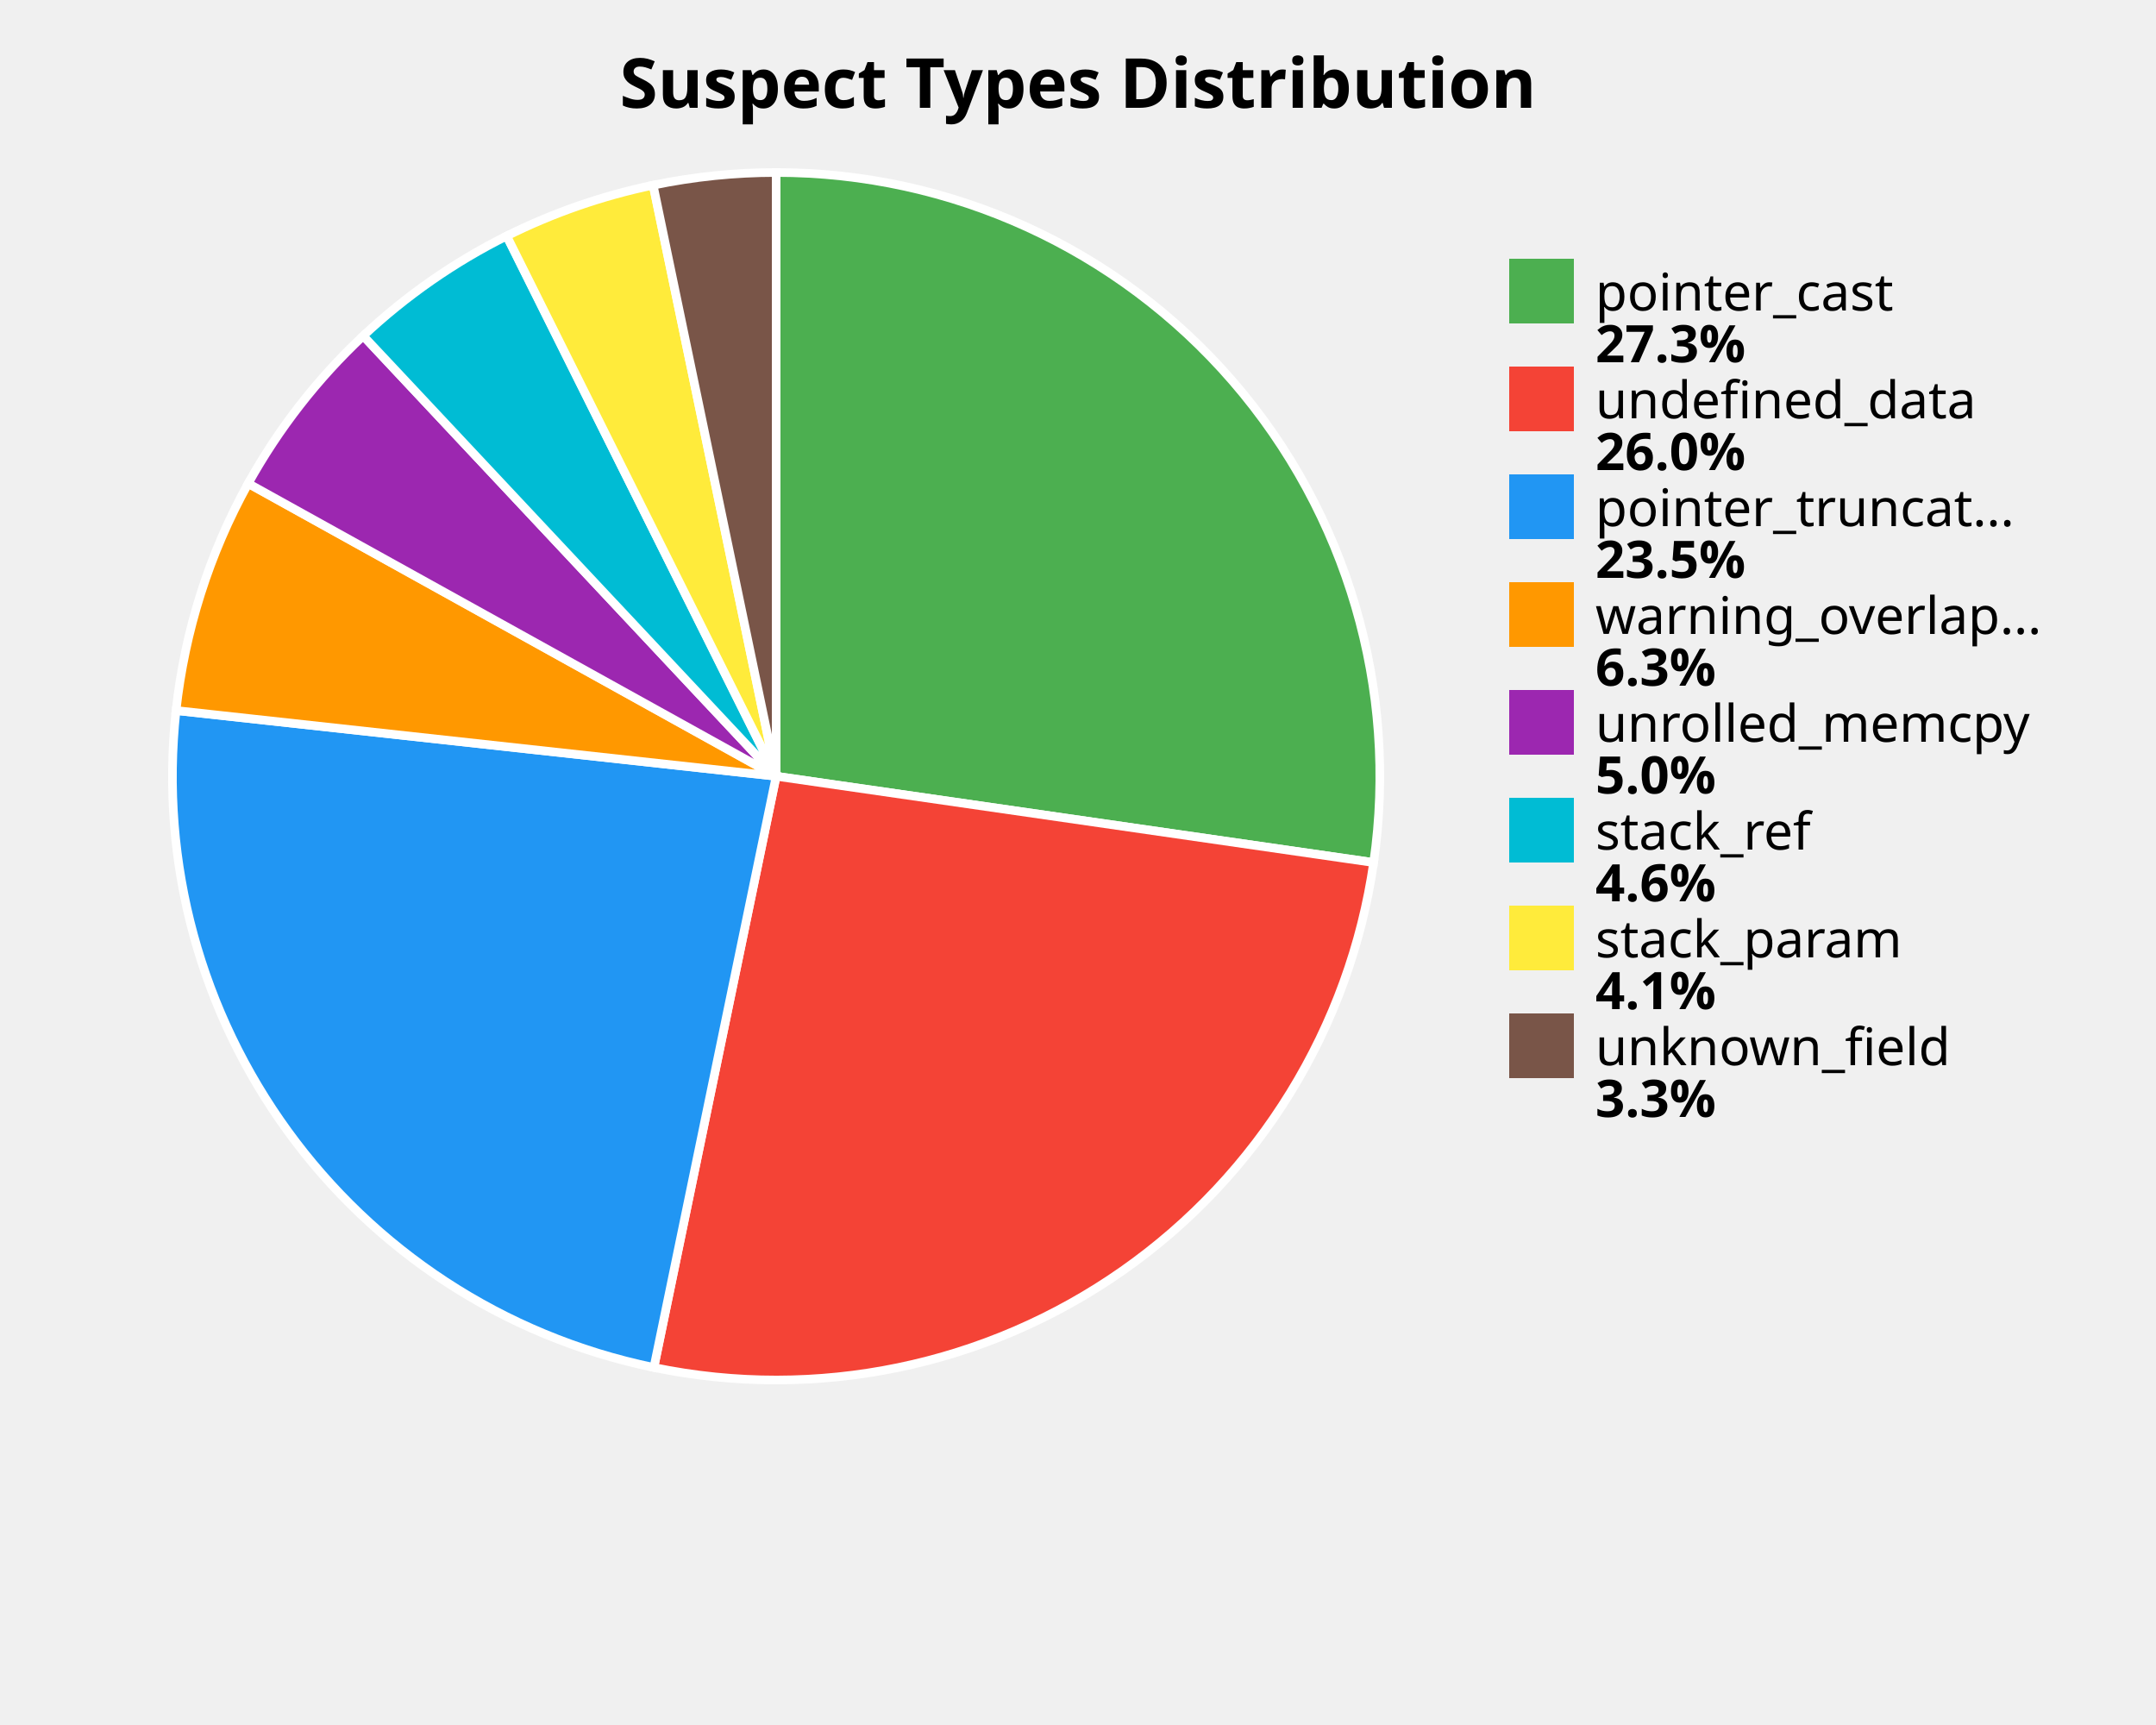
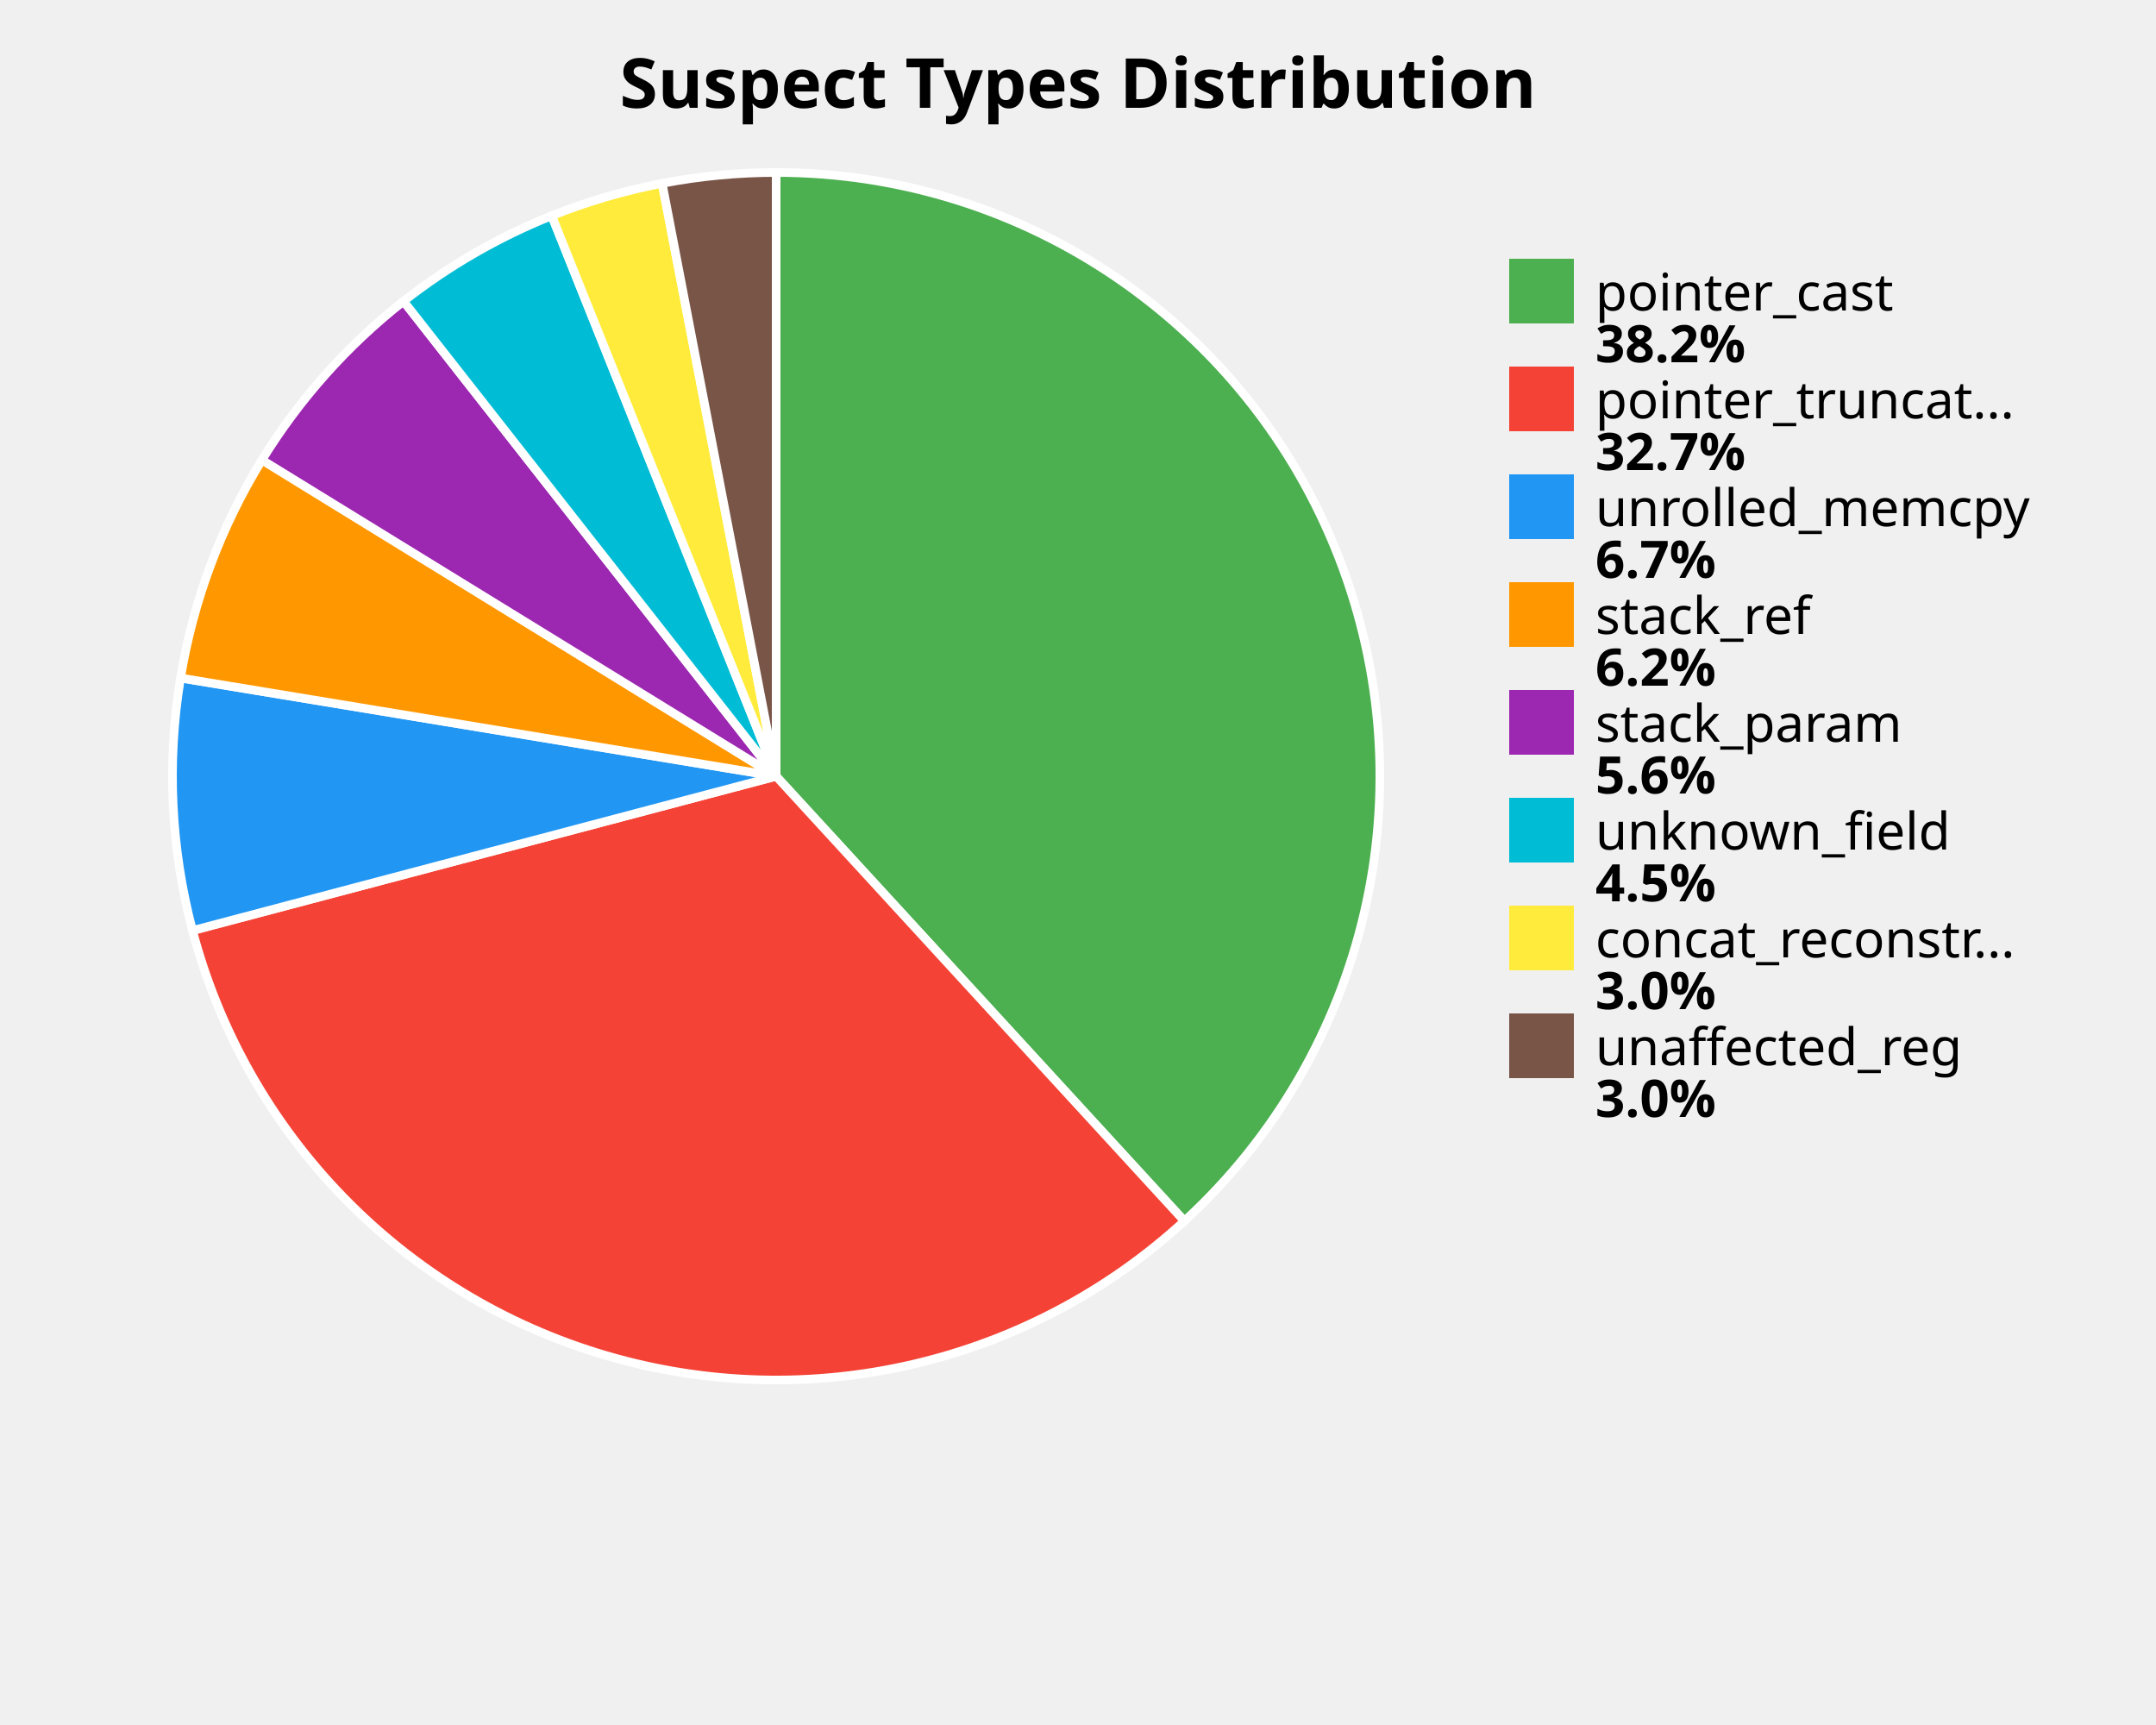
<svg xmlns="http://www.w3.org/2000/svg" width="500" height="400" viewBox="0 0 500 400">
  <style>
    .title { font: bold 16px sans-serif; }
    .label { font: 12px sans-serif; }
    .value { font: bold 12px sans-serif; }
  </style>
  <rect width="100%%" height="100%%" fill="white" />
  <text x="250" y="25" class="title" text-anchor="middle">Suspect Types Distribution</text>
-   <path d="M 180,180 L 180.00,40.00 A 140,140 0 0,1 318.56,200.01 Z" fill="#4CAF50" stroke="white" stroke-width="2" />
-   <path d="M 180,180 L 318.56,200.01 A 140,140 0 0,1 151.64,317.10 Z" fill="#F44336" stroke="white" stroke-width="2" />
-   <path d="M 180,180 L 151.64,317.10 A 140,140 0 0,1 40.83,164.76 Z" fill="#2196F3" stroke="white" stroke-width="2" />
-   <path d="M 180,180 L 40.83,164.76 A 140,140 0 0,1 57.56,112.11 Z" fill="#FF9800" stroke="white" stroke-width="2" />
-   <path d="M 180,180 L 57.56,112.11 A 140,140 0 0,1 84.24,77.88 Z" fill="#9C27B0" stroke="white" stroke-width="2" />
-   <path d="M 180,180 L 84.24,77.88 A 140,140 0 0,1 117.51,54.72 Z" fill="#00BCD4" stroke="white" stroke-width="2" />
-   <path d="M 180,180 L 117.51,54.72 A 140,140 0 0,1 151.47,42.94 Z" fill="#FFEB3B" stroke="white" stroke-width="2" />
-   <path d="M 180,180 L 151.47,42.94 A 140,140 0 0,1 180.00,40.00 Z" fill="#795548" stroke="white" stroke-width="2" />
+   <path d="M 180,180 L 180.00,40.00 A 140,140 0 0,1 274.67,283.14 Z" fill="#4CAF50" stroke="white" stroke-width="2" />
+   <path d="M 180,180 L 274.67,283.14 A 140,140 0 0,1 44.65,215.78 Z" fill="#F44336" stroke="white" stroke-width="2" />
+   <path d="M 180,180 L 44.65,215.78 A 140,140 0 0,1 41.87,157.22 Z" fill="#2196F3" stroke="white" stroke-width="2" />
+   <path d="M 180,180 L 41.87,157.22 A 140,140 0 0,1 60.75,106.66 Z" fill="#FF9800" stroke="white" stroke-width="2" />
+   <path d="M 180,180 L 60.75,106.66 A 140,140 0 0,1 93.59,69.85 Z" fill="#9C27B0" stroke="white" stroke-width="2" />
+   <path d="M 180,180 L 93.59,69.85 A 140,140 0 0,1 127.95,50.03 Z" fill="#00BCD4" stroke="white" stroke-width="2" />
+   <path d="M 180,180 L 127.95,50.03 A 140,140 0 0,1 153.56,42.52 Z" fill="#FFEB3B" stroke="white" stroke-width="2" />
+   <path d="M 180,180 L 153.56,42.52 A 140,140 0 0,1 180.00,40.00 Z" fill="#795548" stroke="white" stroke-width="2" />
  <rect x="350" y="60" width="15" height="15" fill="#4CAF50" />
  <text x="370" y="72" class="label">pointer_cast</text>
-   <text x="370" y="84" class="value">27.3%</text>
+   <text x="370" y="84" class="value">38.2%</text>
  <rect x="350" y="85" width="15" height="15" fill="#F44336" />
-   <text x="370" y="97" class="label">undefined_data</text>
-   <text x="370" y="109" class="value">26.0%</text>
+   <text x="370" y="97" class="label">pointer_truncat...</text>
+   <text x="370" y="109" class="value">32.7%</text>
  <rect x="350" y="110" width="15" height="15" fill="#2196F3" />
-   <text x="370" y="122" class="label">pointer_truncat...</text>
-   <text x="370" y="134" class="value">23.5%</text>
+   <text x="370" y="122" class="label">unrolled_memcpy</text>
+   <text x="370" y="134" class="value">6.7%</text>
  <rect x="350" y="135" width="15" height="15" fill="#FF9800" />
-   <text x="370" y="147" class="label">warning_overlap...</text>
-   <text x="370" y="159" class="value">6.3%</text>
+   <text x="370" y="147" class="label">stack_ref</text>
+   <text x="370" y="159" class="value">6.2%</text>
  <rect x="350" y="160" width="15" height="15" fill="#9C27B0" />
-   <text x="370" y="172" class="label">unrolled_memcpy</text>
-   <text x="370" y="184" class="value">5.0%</text>
+   <text x="370" y="172" class="label">stack_param</text>
+   <text x="370" y="184" class="value">5.6%</text>
  <rect x="350" y="185" width="15" height="15" fill="#00BCD4" />
-   <text x="370" y="197" class="label">stack_ref</text>
-   <text x="370" y="209" class="value">4.6%</text>
+   <text x="370" y="197" class="label">unknown_field</text>
+   <text x="370" y="209" class="value">4.5%</text>
  <rect x="350" y="210" width="15" height="15" fill="#FFEB3B" />
-   <text x="370" y="222" class="label">stack_param</text>
-   <text x="370" y="234" class="value">4.1%</text>
+   <text x="370" y="222" class="label">concat_reconstr...</text>
+   <text x="370" y="234" class="value">3.0%</text>
  <rect x="350" y="235" width="15" height="15" fill="#795548" />
-   <text x="370" y="247" class="label">unknown_field</text>
-   <text x="370" y="259" class="value">3.3%</text>
+   <text x="370" y="247" class="label">unaffected_reg</text>
+   <text x="370" y="259" class="value">3.0%</text>
</svg>
